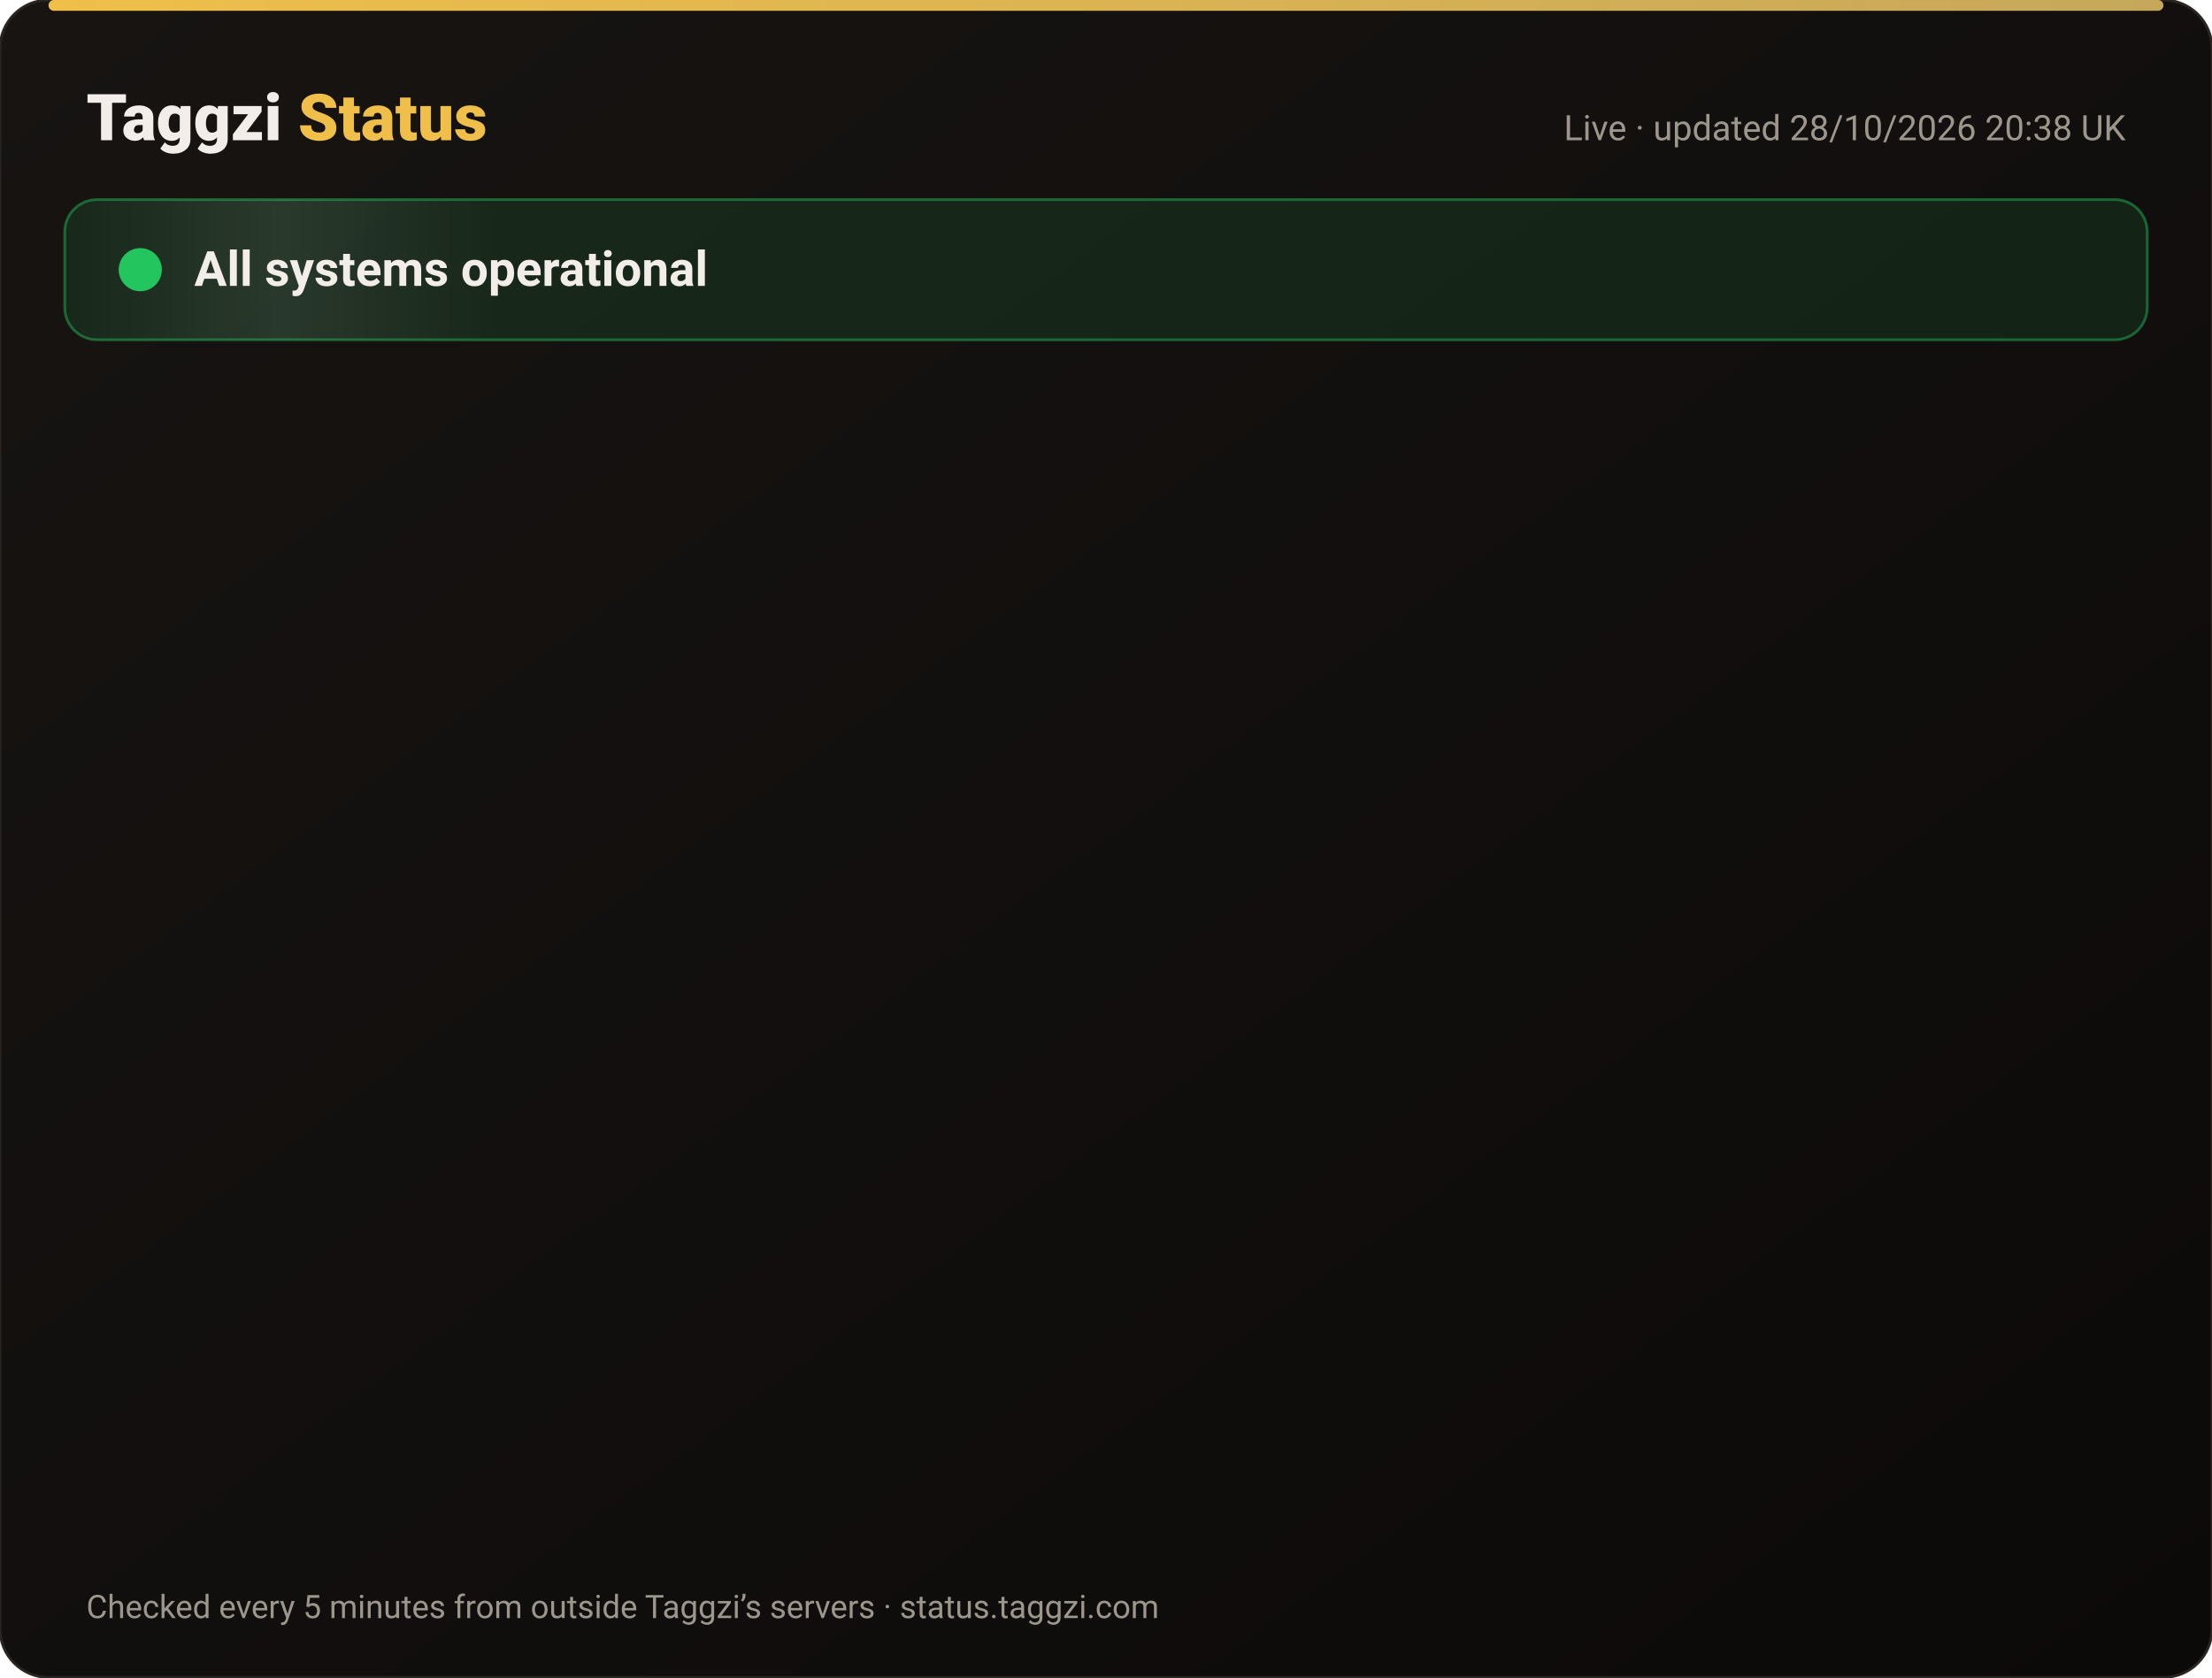
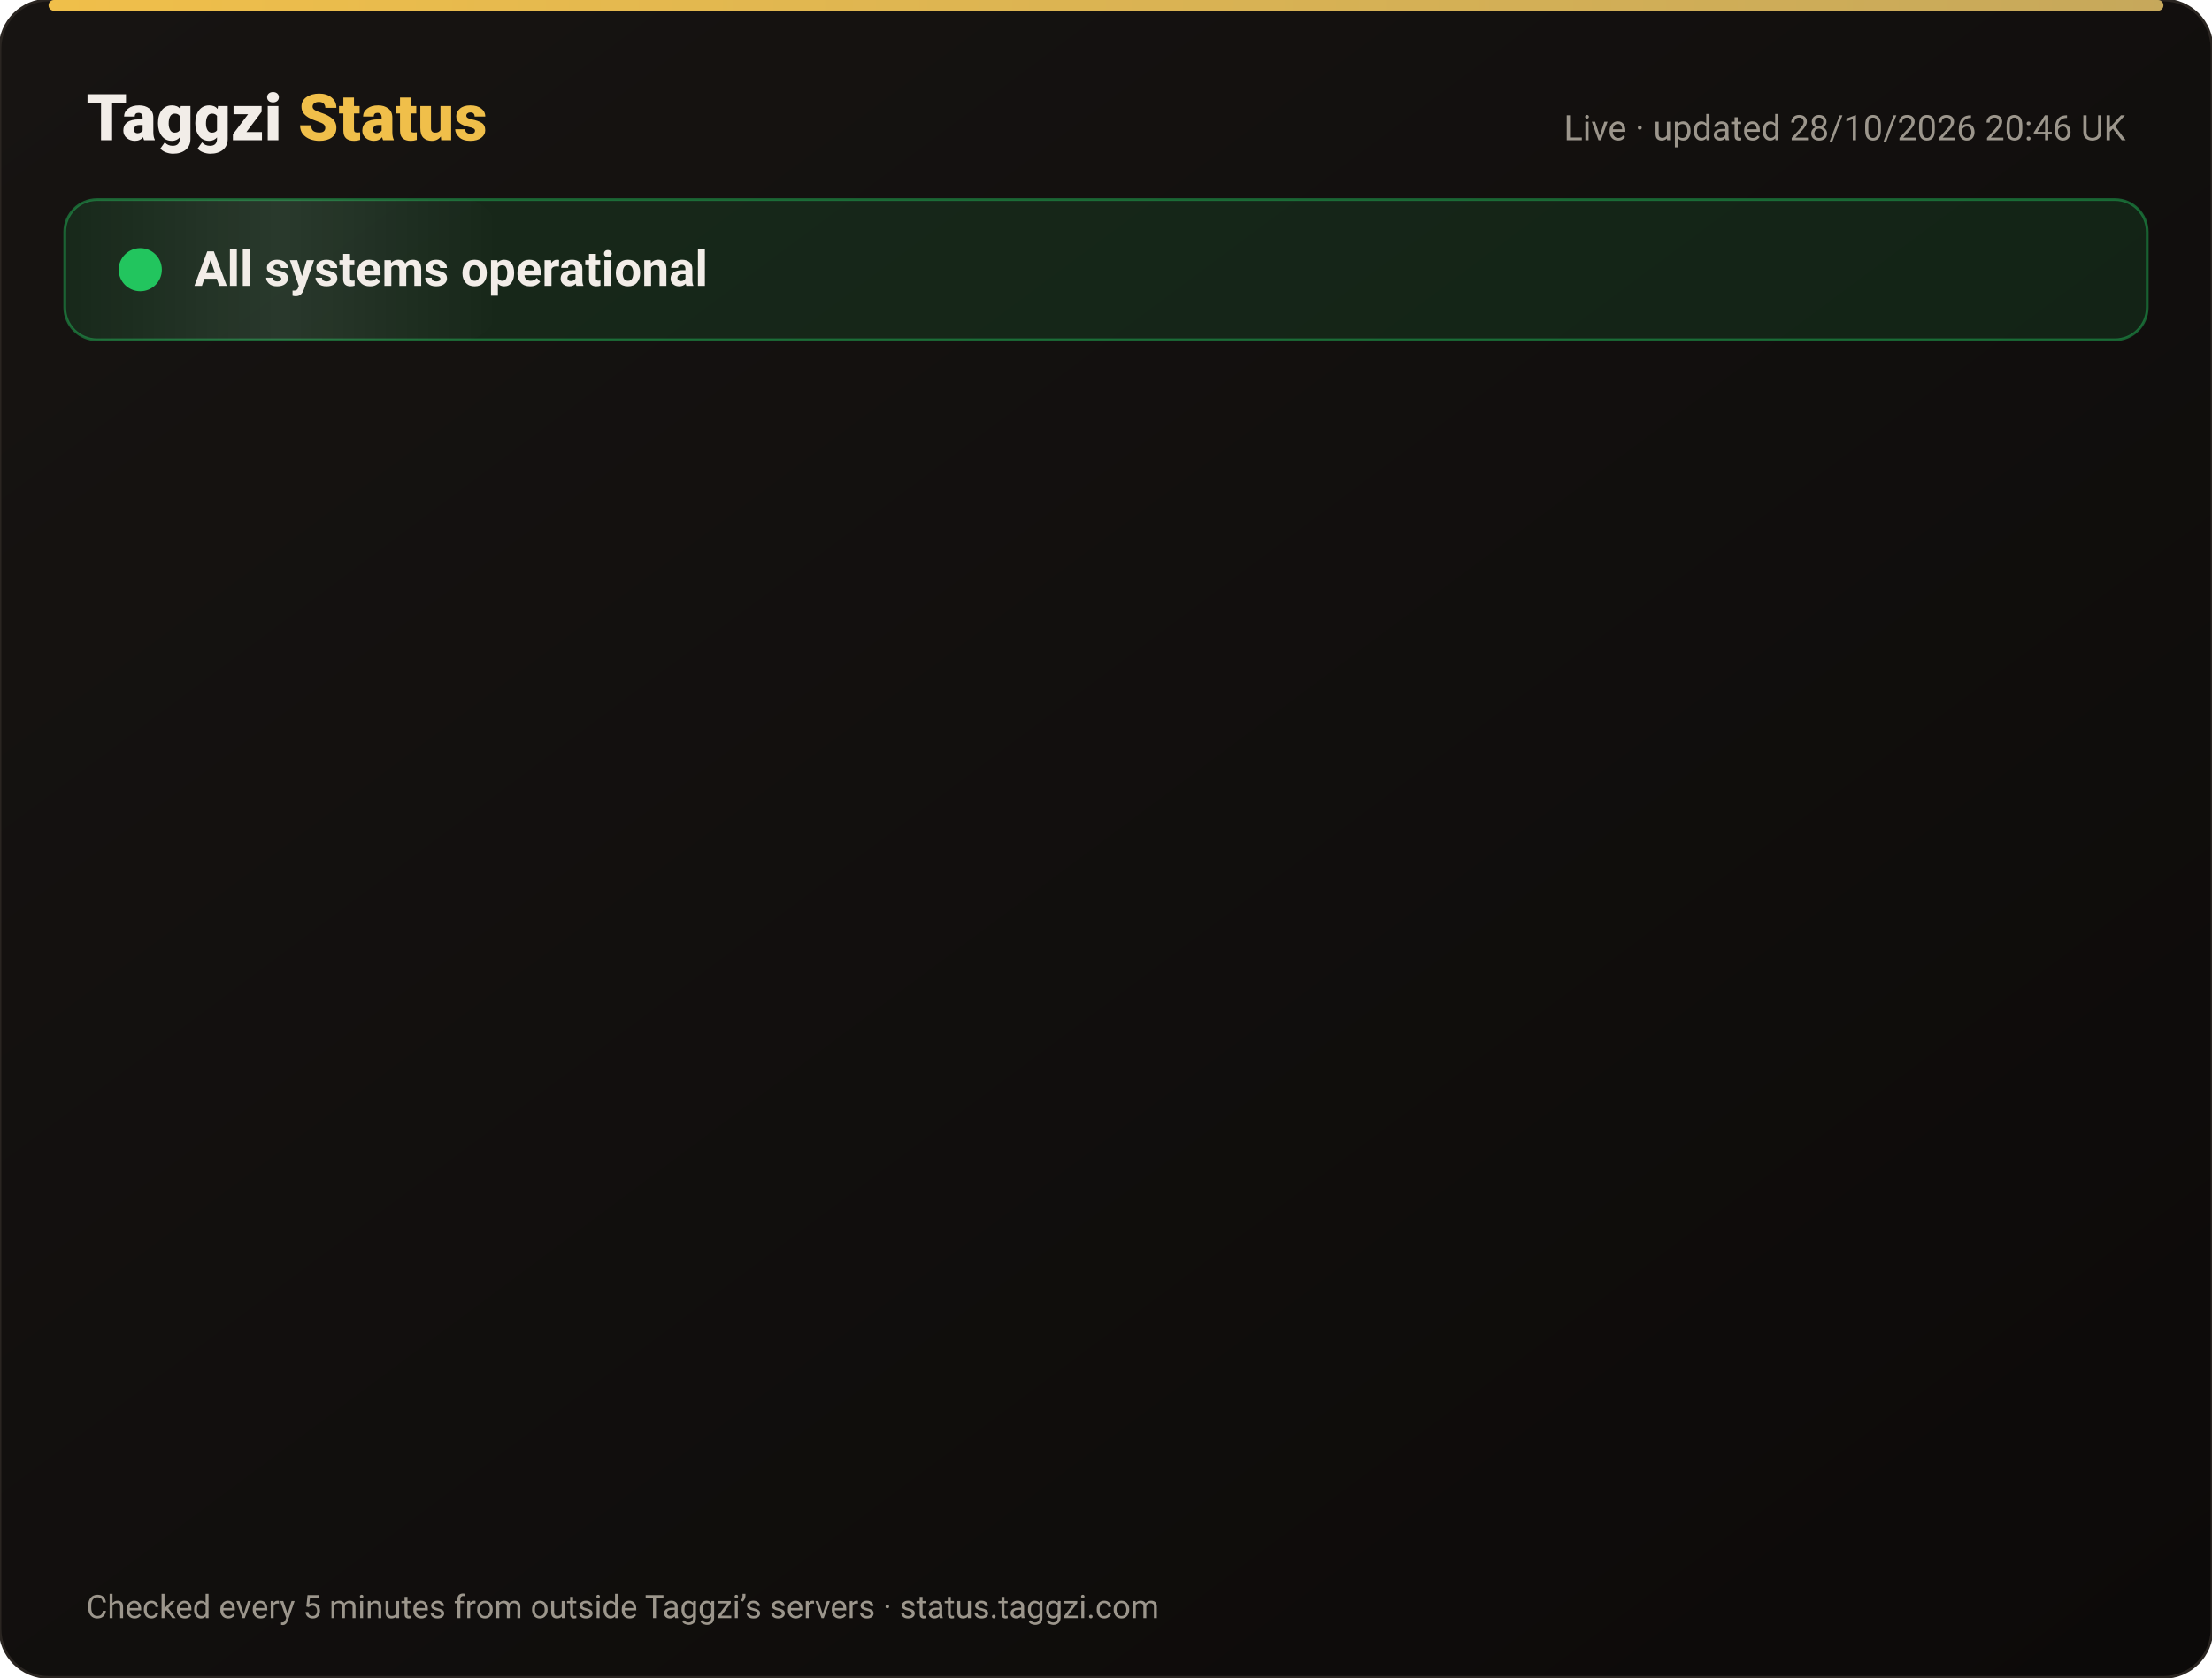
<svg xmlns="http://www.w3.org/2000/svg" width="820" height="622" viewBox="0 0 820 622" font-family="-apple-system,Segoe UI,Roboto,Helvetica,Arial,sans-serif">
  <defs>
    <linearGradient id="bg" x1="0" y1="0" x2="1" y2="1">
      <stop offset="0" stop-color="#171412" />
      <stop offset="1" stop-color="#0C0A09" />
    </linearGradient>
    <linearGradient id="gold" x1="0" x2="1">
      <stop offset="0" stop-color="#F0BF4A" />
      <stop offset="1" stop-color="#c6a85b" />
    </linearGradient>
    <linearGradient id="shine" x1="0" x2="1">
      <stop offset="0" stop-color="#fff" stop-opacity="0" />
      <stop offset=".5" stop-color="#fff" stop-opacity=".08" />
      <stop offset="1" stop-color="#fff" stop-opacity="0" />
    </linearGradient>
  </defs>
  <rect width="820" height="622" rx="18" fill="url(#bg)" stroke="#2a2521" />
  <rect x="18" y="0" width="784" height="4" rx="2" fill="url(#gold)" />
  <text x="32" y="52" font-size="24" font-weight="800" fill="#F2EDE8">Taggzi <tspan fill="#F0BF4A">Status</tspan>
  </text>
-   <text x="788" y="52" font-size="13" fill="#9C968C" text-anchor="end">Live · updated 28/10/2026 20:38 UK</text>
+   <text x="788" y="52" font-size="13" fill="#9C968C" text-anchor="end">Live · updated 28/10/2026 20:46 UK</text>
  <rect x="24" y="74" width="772" height="52" rx="12" fill="#22c55e" fill-opacity=".12" stroke="#22c55e" stroke-opacity=".45" />
  <rect x="24" y="74" width="160" height="52" rx="12" fill="url(#shine)">
    <animate attributeName="x" from="-160" to="820" dur="4s" repeatCount="indefinite" />
  </rect>
  <circle cx="52" cy="100" r="7" fill="#22c55e" />
  <circle cx="52" cy="100" r="7" fill="none" stroke="#22c55e" stroke-width="2">
    <animate attributeName="r" values="7;15;7" dur="2s" repeatCount="indefinite" />
    <animate attributeName="opacity" values=".9;0;.9" dur="2s" repeatCount="indefinite" />
  </circle>
  <text x="72" y="106" font-size="18" font-weight="700" fill="#F2EDE8">All systems operational</text>
  <g opacity="0">
    <animate attributeName="opacity" from="0" to="1" begin="0.00s" dur=".6s" fill="freeze" />
    <line x1="32" y1="188" x2="788" y2="188" stroke="#2a2521" />
    <circle cx="44" cy="166" r="6" fill="#22c55e">
      <animate attributeName="opacity" values="1;.45;1" dur="2.4s" begin="0.00s" repeatCount="indefinite" />
    </circle>
    <text x="62" y="171" font-size="15" font-weight="650" fill="#F2EDE8">Website</text>
    <text x="630" y="171" font-size="13" fill="#9C968C" text-anchor="end">99.98% uptime</text>
    <rect x="648" y="154" width="140" height="24" rx="12" fill="#22c55e" fill-opacity=".14" stroke="#22c55e" stroke-opacity=".5" />
    <text x="718" y="171" font-size="12" font-weight="700" fill="#22c55e" text-anchor="middle">Operational</text>
  </g>
  <g opacity="0">
    <animate attributeName="opacity" from="0" to="1" begin="0.15s" dur=".6s" fill="freeze" />
    <line x1="32" y1="234" x2="788" y2="234" stroke="#2a2521" />
    <circle cx="44" cy="212" r="6" fill="#22c55e">
      <animate attributeName="opacity" values="1;.45;1" dur="2.4s" begin="0.15s" repeatCount="indefinite" />
    </circle>
    <text x="62" y="217" font-size="15" font-weight="650" fill="#F2EDE8">Tag scans</text>
    <text x="630" y="217" font-size="13" fill="#9C968C" text-anchor="end">99.98% uptime</text>
    <rect x="648" y="200" width="140" height="24" rx="12" fill="#22c55e" fill-opacity=".14" stroke="#22c55e" stroke-opacity=".5" />
    <text x="718" y="217" font-size="12" font-weight="700" fill="#22c55e" text-anchor="middle">Operational</text>
  </g>
  <g opacity="0">
    <animate attributeName="opacity" from="0" to="1" begin="0.30s" dur=".6s" fill="freeze" />
    <line x1="32" y1="280" x2="788" y2="280" stroke="#2a2521" />
    <circle cx="44" cy="258" r="6" fill="#22c55e">
      <animate attributeName="opacity" values="1;.45;1" dur="2.4s" begin="0.30s" repeatCount="indefinite" />
    </circle>
    <text x="62" y="263" font-size="15" font-weight="650" fill="#F2EDE8">Manual tag lookup</text>
    <text x="630" y="263" font-size="13" fill="#9C968C" text-anchor="end">99.98% uptime</text>
    <rect x="648" y="246" width="140" height="24" rx="12" fill="#22c55e" fill-opacity=".14" stroke="#22c55e" stroke-opacity=".5" />
    <text x="718" y="263" font-size="12" font-weight="700" fill="#22c55e" text-anchor="middle">Operational</text>
  </g>
  <g opacity="0">
    <animate attributeName="opacity" from="0" to="1" begin="0.45s" dur=".6s" fill="freeze" />
    <line x1="32" y1="326" x2="788" y2="326" stroke="#2a2521" />
    <circle cx="44" cy="304" r="6" fill="#22c55e">
      <animate attributeName="opacity" values="1;.45;1" dur="2.4s" begin="0.45s" repeatCount="indefinite" />
    </circle>
    <text x="62" y="309" font-size="15" font-weight="650" fill="#F2EDE8">App &amp; login</text>
    <text x="630" y="309" font-size="13" fill="#9C968C" text-anchor="end">99.98% uptime</text>
    <rect x="648" y="292" width="140" height="24" rx="12" fill="#22c55e" fill-opacity=".14" stroke="#22c55e" stroke-opacity=".5" />
    <text x="718" y="309" font-size="12" font-weight="700" fill="#22c55e" text-anchor="middle">Operational</text>
  </g>
  <g opacity="0">
    <animate attributeName="opacity" from="0" to="1" begin="0.60s" dur=".6s" fill="freeze" />
    <line x1="32" y1="372" x2="788" y2="372" stroke="#2a2521" />
    <circle cx="44" cy="350" r="6" fill="#22c55e">
      <animate attributeName="opacity" values="1;.45;1" dur="2.4s" begin="0.60s" repeatCount="indefinite" />
    </circle>
    <text x="62" y="355" font-size="15" font-weight="650" fill="#F2EDE8">Community alerts</text>
    <text x="630" y="355" font-size="13" fill="#9C968C" text-anchor="end">99.98% uptime</text>
    <rect x="648" y="338" width="140" height="24" rx="12" fill="#22c55e" fill-opacity=".14" stroke="#22c55e" stroke-opacity=".5" />
    <text x="718" y="355" font-size="12" font-weight="700" fill="#22c55e" text-anchor="middle">Operational</text>
  </g>
  <g opacity="0">
    <animate attributeName="opacity" from="0" to="1" begin="0.75s" dur=".6s" fill="freeze" />
    <line x1="32" y1="418" x2="788" y2="418" stroke="#2a2521" />
    <circle cx="44" cy="396" r="6" fill="#22c55e">
      <animate attributeName="opacity" values="1;.45;1" dur="2.4s" begin="0.75s" repeatCount="indefinite" />
    </circle>
    <text x="62" y="401" font-size="15" font-weight="650" fill="#F2EDE8">Private calling</text>
    <text x="630" y="401" font-size="13" fill="#9C968C" text-anchor="end">99.98% uptime</text>
    <rect x="648" y="384" width="140" height="24" rx="12" fill="#22c55e" fill-opacity=".14" stroke="#22c55e" stroke-opacity=".5" />
    <text x="718" y="401" font-size="12" font-weight="700" fill="#22c55e" text-anchor="middle">Operational</text>
  </g>
  <g opacity="0">
    <animate attributeName="opacity" from="0" to="1" begin="0.90s" dur=".6s" fill="freeze" />
    <line x1="32" y1="464" x2="788" y2="464" stroke="#2a2521" />
    <circle cx="44" cy="442" r="6" fill="#22c55e">
      <animate attributeName="opacity" values="1;.45;1" dur="2.4s" begin="0.90s" repeatCount="indefinite" />
    </circle>
    <text x="62" y="447" font-size="15" font-weight="650" fill="#F2EDE8">Payments</text>
    <text x="630" y="447" font-size="13" fill="#9C968C" text-anchor="end">99.96% uptime</text>
    <rect x="648" y="430" width="140" height="24" rx="12" fill="#22c55e" fill-opacity=".14" stroke="#22c55e" stroke-opacity=".5" />
    <text x="718" y="447" font-size="12" font-weight="700" fill="#22c55e" text-anchor="middle">Operational</text>
  </g>
  <g opacity="0">
    <animate attributeName="opacity" from="0" to="1" begin="1.05s" dur=".6s" fill="freeze" />
    <line x1="32" y1="510" x2="788" y2="510" stroke="#2a2521" />
    <circle cx="44" cy="488" r="6" fill="#22c55e">
      <animate attributeName="opacity" values="1;.45;1" dur="2.4s" begin="1.05s" repeatCount="indefinite" />
    </circle>
    <text x="62" y="493" font-size="15" font-weight="650" fill="#F2EDE8">Email &amp; support</text>
    <text x="630" y="493" font-size="13" fill="#9C968C" text-anchor="end">99.98% uptime</text>
    <rect x="648" y="476" width="140" height="24" rx="12" fill="#22c55e" fill-opacity=".14" stroke="#22c55e" stroke-opacity=".5" />
    <text x="718" y="493" font-size="12" font-weight="700" fill="#22c55e" text-anchor="middle">Operational</text>
  </g>
  <g opacity="0">
    <animate attributeName="opacity" from="0" to="1" begin="1.20s" dur=".6s" fill="freeze" />
    <line x1="32" y1="556" x2="788" y2="556" stroke="#2a2521" />
    <circle cx="44" cy="534" r="6" fill="#22c55e">
      <animate attributeName="opacity" values="1;.45;1" dur="2.4s" begin="1.20s" repeatCount="indefinite" />
    </circle>
    <text x="62" y="539" font-size="15" font-weight="650" fill="#F2EDE8">Secure connection (SSL)</text>
    <text x="630" y="539" font-size="13" fill="#9C968C" text-anchor="end">100.00% uptime</text>
    <rect x="648" y="522" width="140" height="24" rx="12" fill="#22c55e" fill-opacity=".14" stroke="#22c55e" stroke-opacity=".5" />
    <text x="718" y="539" font-size="12" font-weight="700" fill="#22c55e" text-anchor="middle">Operational</text>
  </g>
  <text x="32" y="600" font-size="12" fill="#9C968C">Checked every 5 minutes from outside Taggzi’s servers · status.taggzi.com</text>
</svg>
